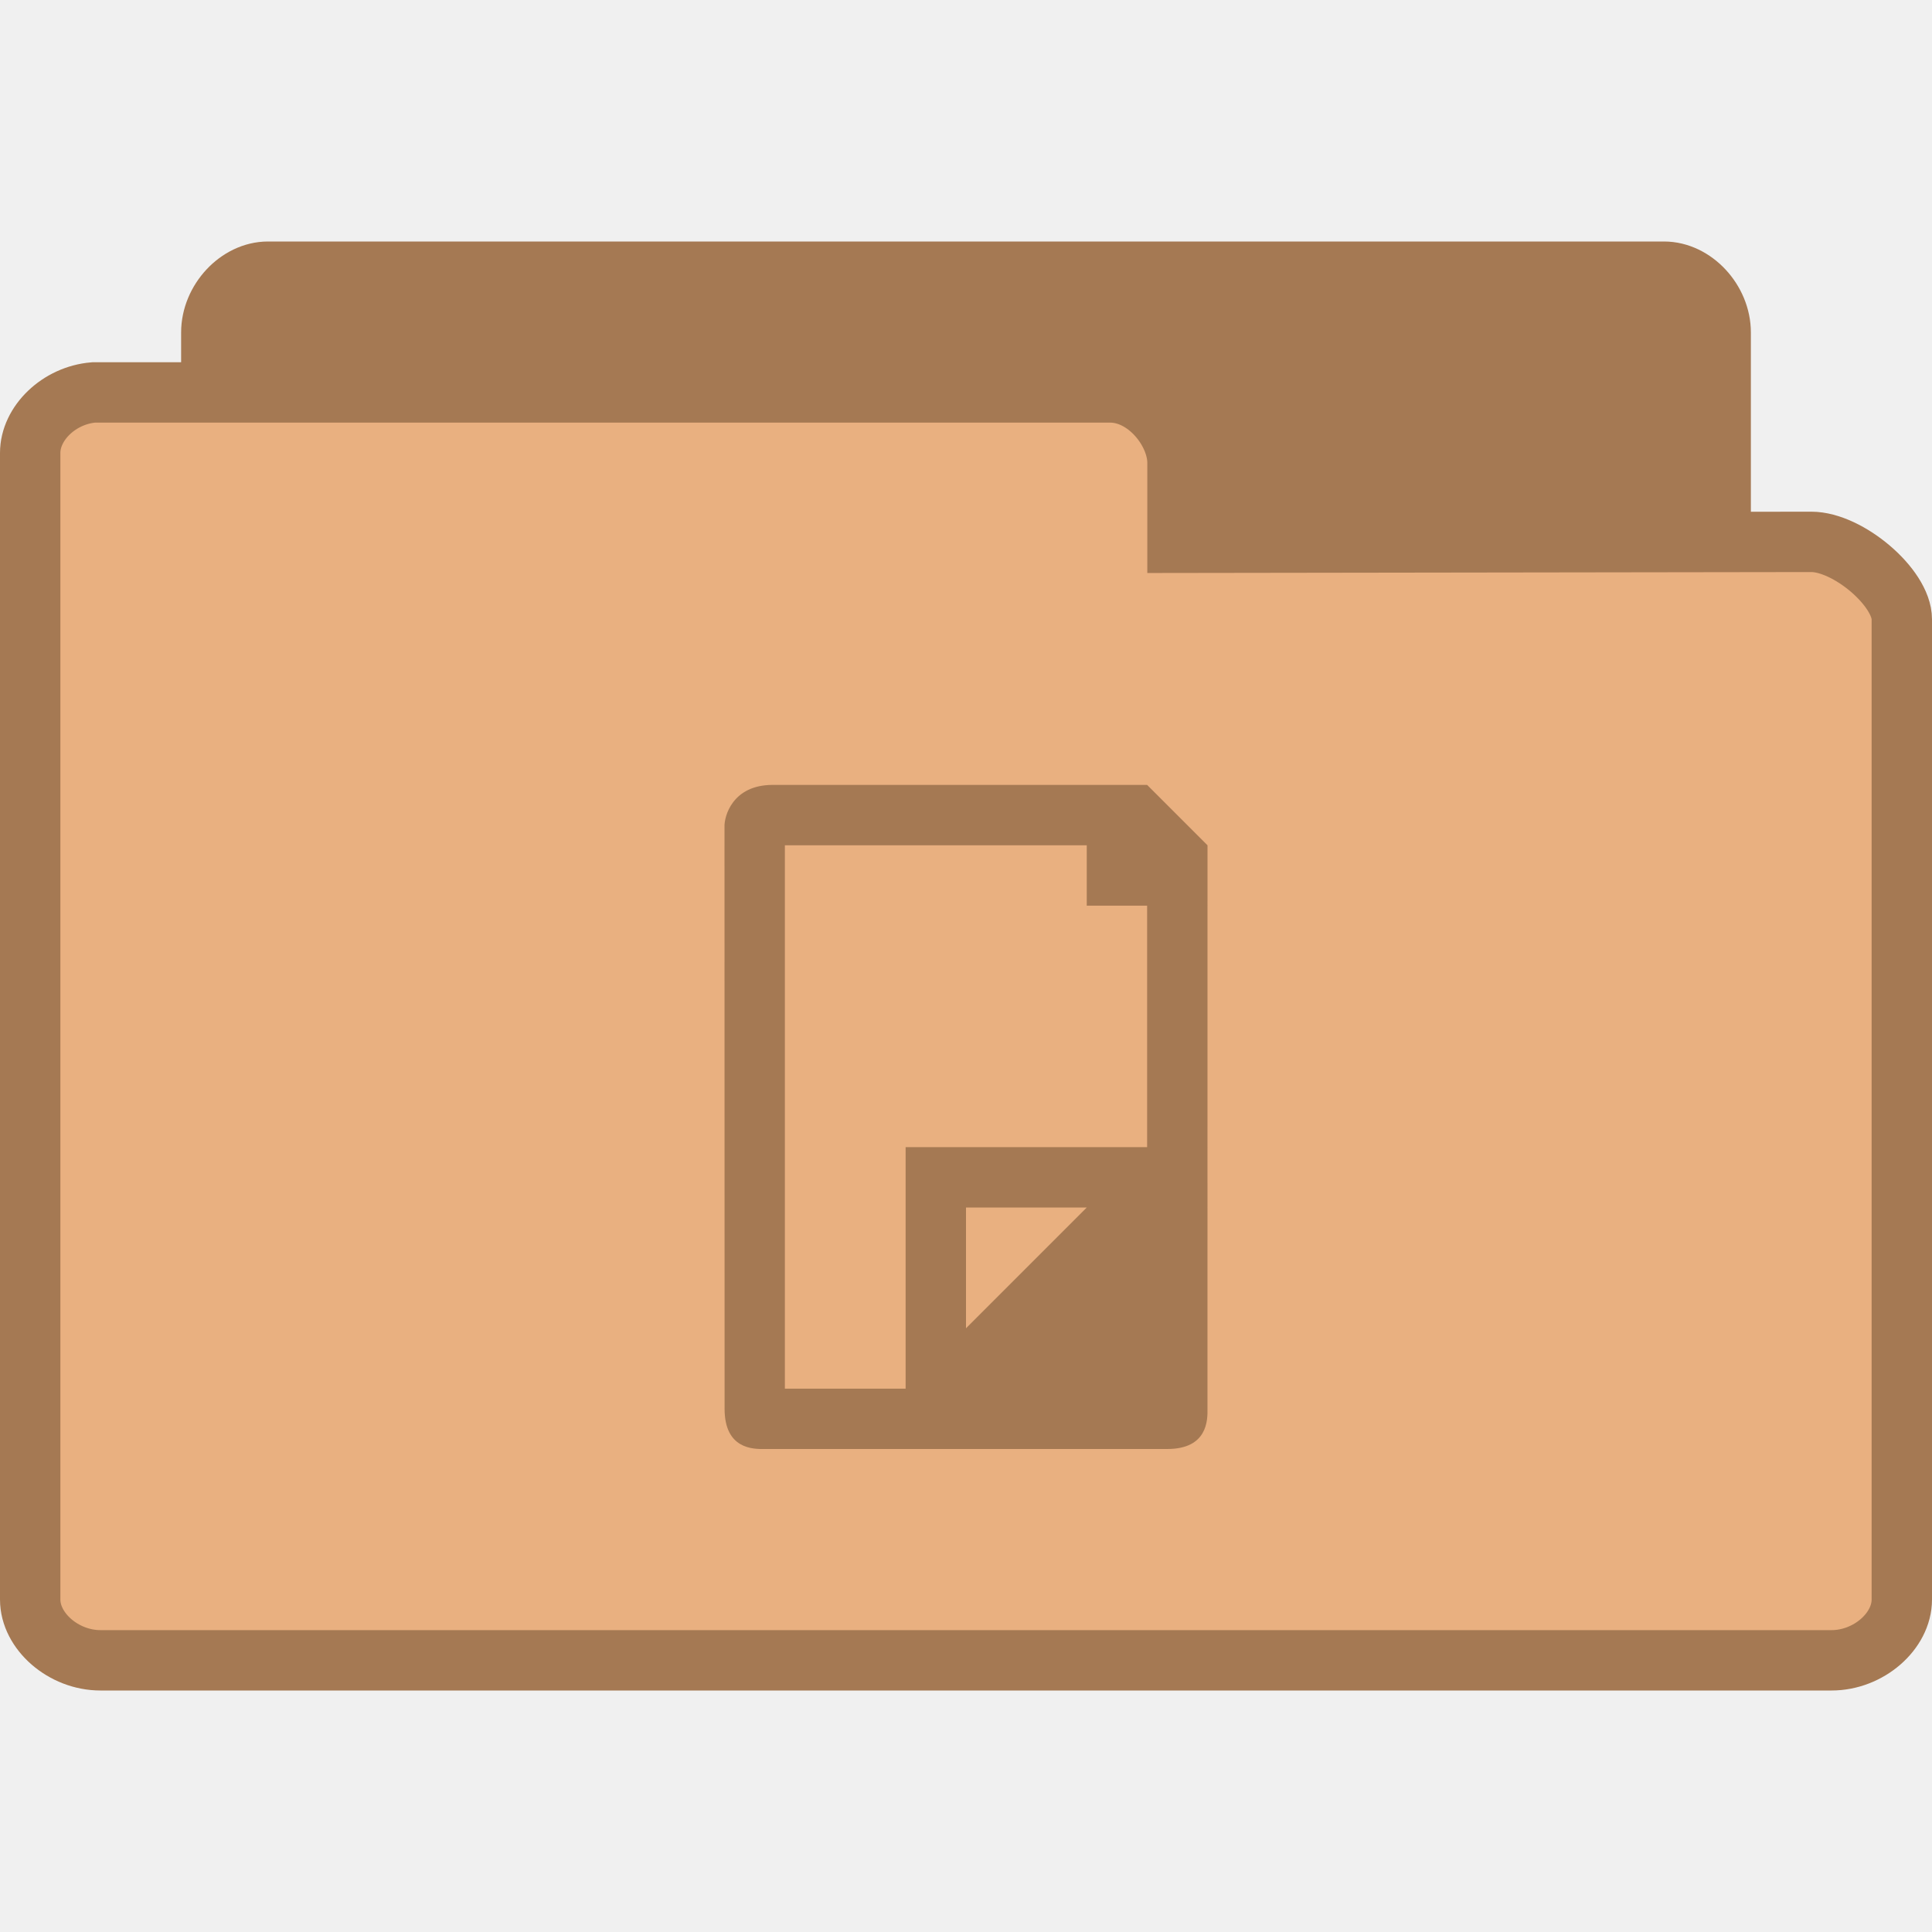
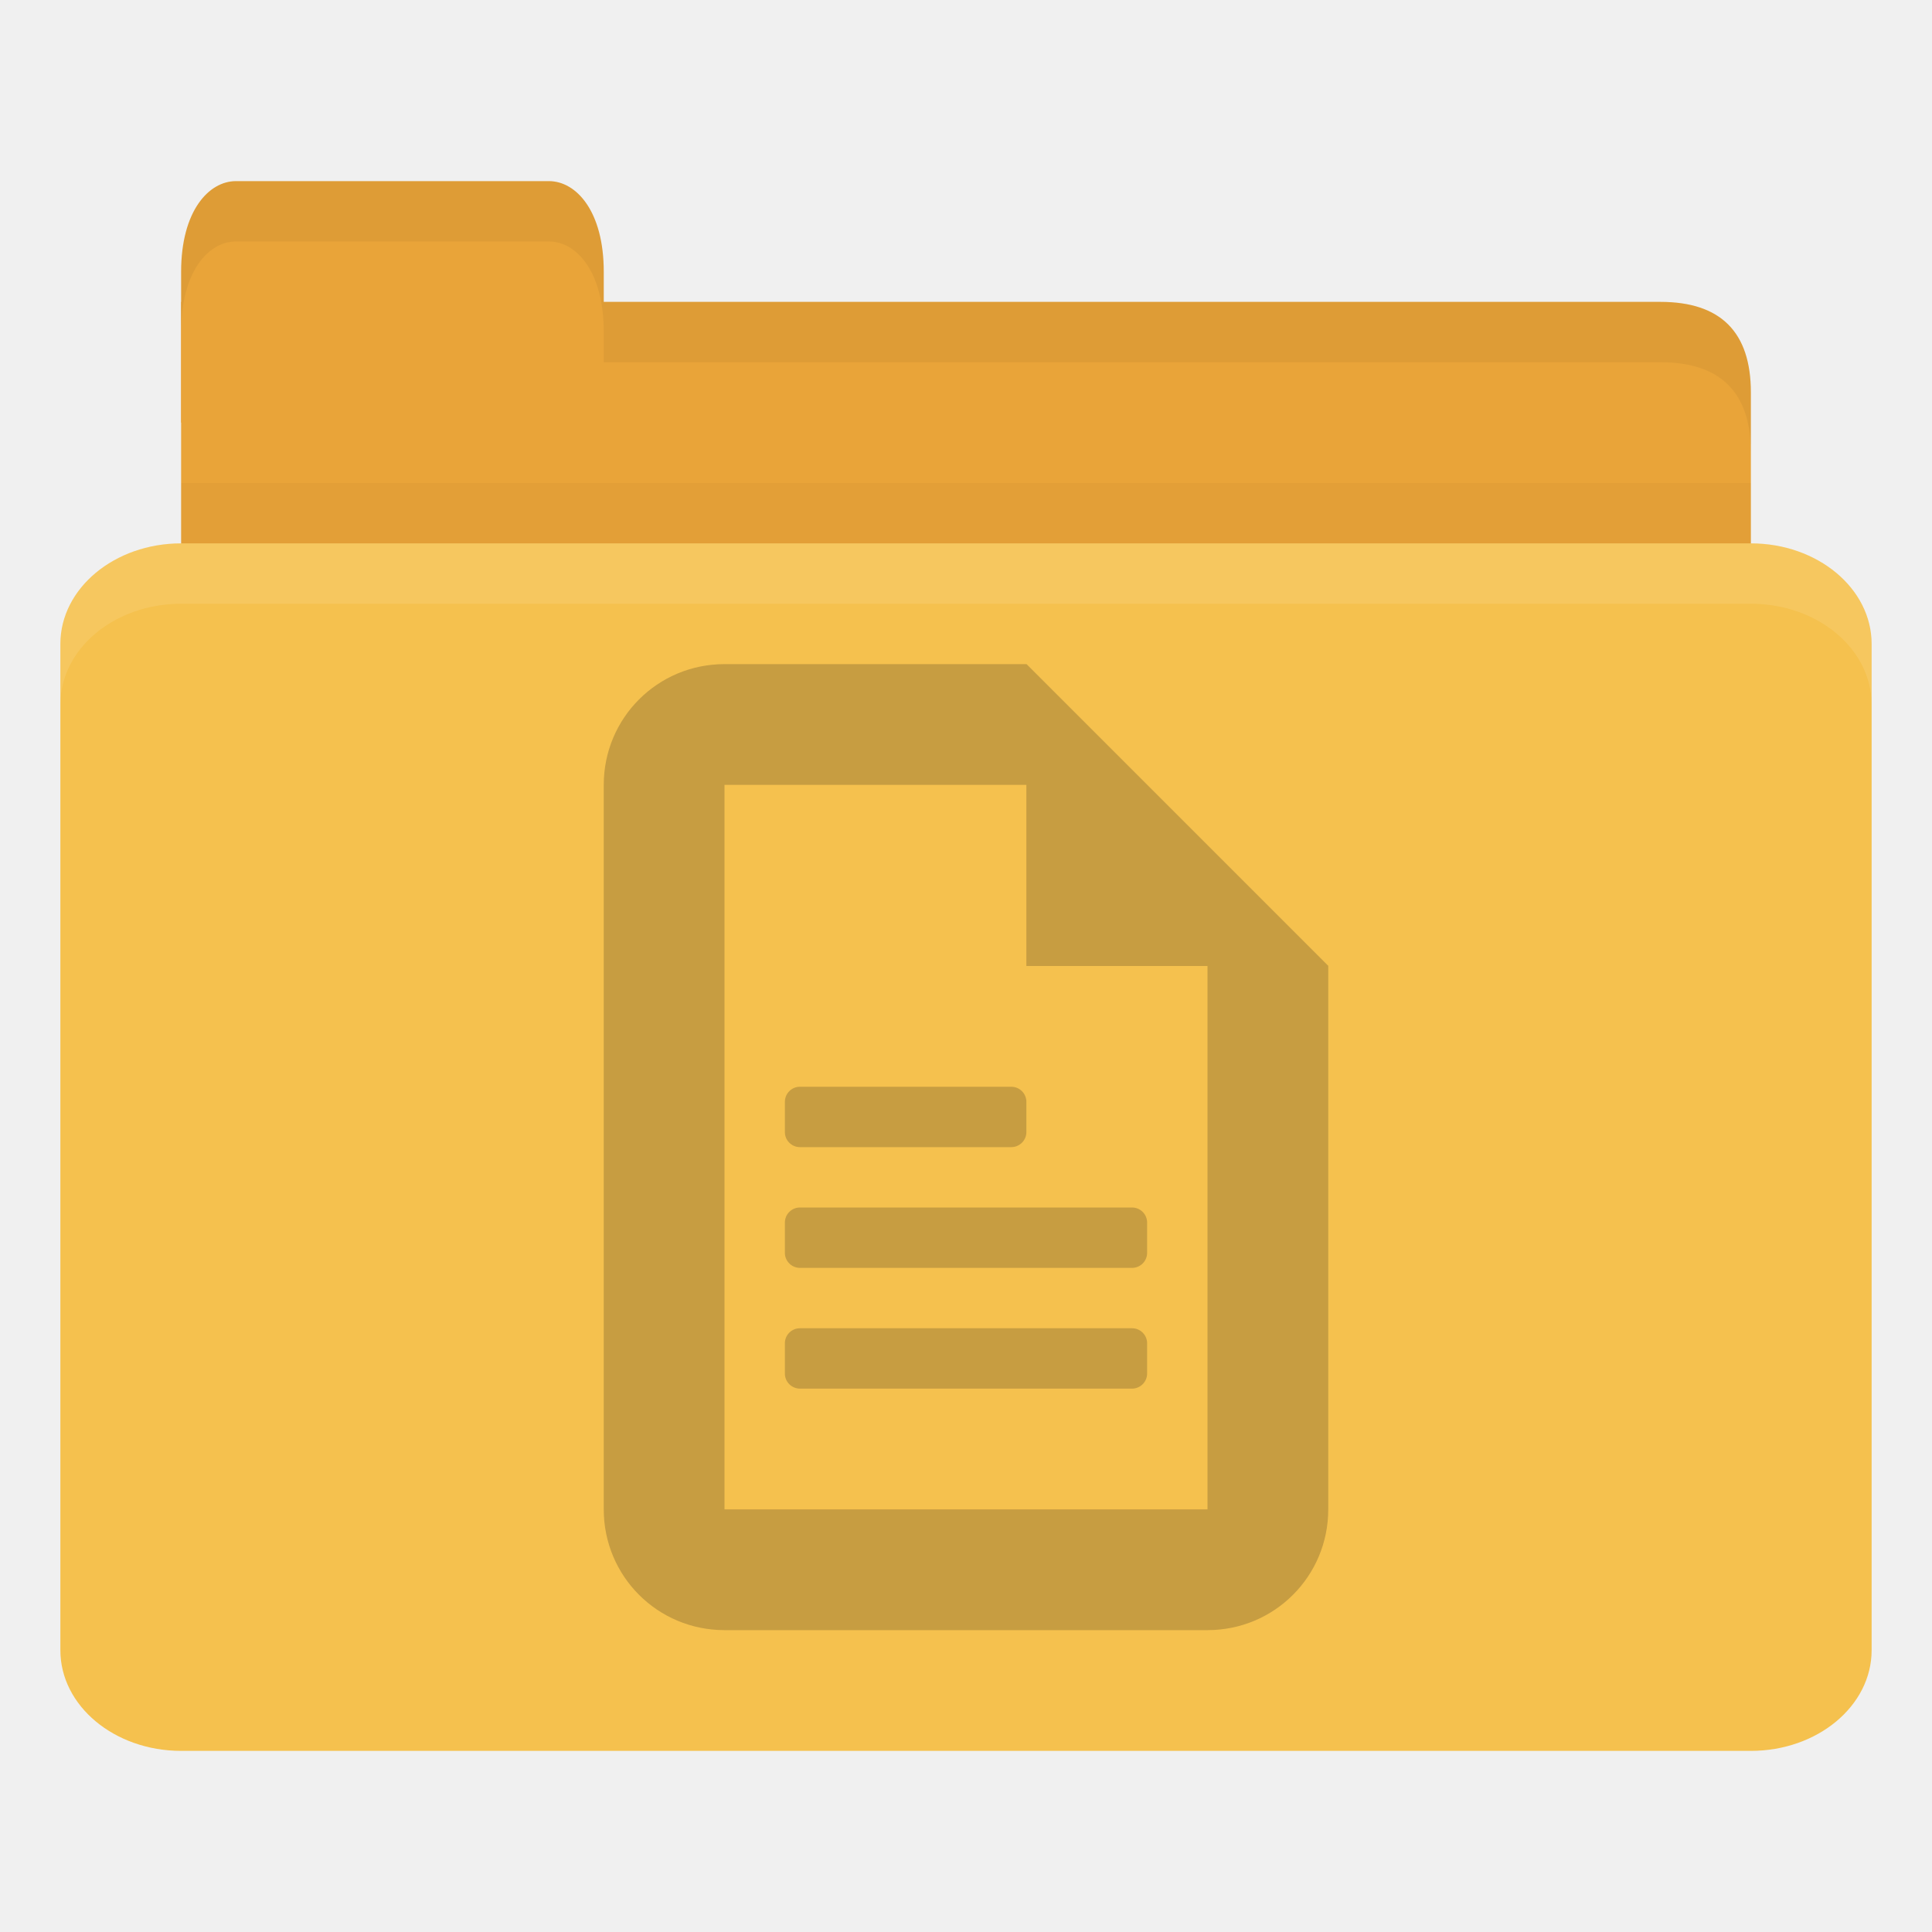
- <svg xmlns="http://www.w3.org/2000/svg" width="256" height="256" viewBox="0 0 256 256">
-   <g style="stroke:#a57953">
-     <path style="fill:#a57953" d="M 4.347 24.5 C 3.887 24.453 3.5 23.992 3.5 23.498 L 3.5 4.507 C 3.5 3.98 3.946 3.5 4.438 3.5 L 27.562 3.5 C 28.054 3.5 28.5 3.98 28.5 4.507 L 28.5 20.742 C 28.5 21.269 27.782 22.025 27.291 22.025 L 18.825 22.01 L 18.825 23.334 C 18.825 23.857 18.414 24.5 17.925 24.5 L 4.438 24.5 C 4.408 24.5 4.379 24.5 4.347 24.5 Z " transform="matrix(8 0 0 8 0 8)" />
-     <path style="fill:#e9b080" d="M 1.55 5.5 C 0.98 5.547 0.5 6.008 0.5 6.502 L 0.5 25.493 C 0.5 26.02 1.053 26.5 1.663 26.5 L 30.337 26.5 C 30.947 26.5 31.5 26.02 31.5 25.493 L 31.5 9.258 C 31.5 8.731 30.609 7.975 30 7.975 L 19.503 7.99 L 19.503 6.666 C 19.503 6.143 18.993 5.5 18.388 5.5 L 1.663 5.5 C 1.626 5.5 1.59 5.5 1.55 5.5 Z " transform="matrix(8 0 0 8 0 8)" />
+ <svg xmlns="http://www.w3.org/2000/svg" width="256" height="256" id="svg2" version="1.1">
+   <defs id="defs4" />
+   <g id="layer1" transform="translate(0,-796.3622)">
+     <path style="fill:#e9a439;fill-opacity:1;stroke:none" d="m 32,836.362 188,0 c 8,0 12,3.999 12,11.997 l 0,27.993 c 0,4.431 -3.79,3.999 -8,3.999 l -192,0 c -4.21,0 -8,-3.567 -8,-7.998 l 0,-35.99 z" id="path3811" />
+     <path style="opacity:0.03;fill:#000000;fill-opacity:1;stroke:none" d="m 24,860.363 0,20 208,0 0,-20 z" id="path3807" />
+     <path style="fill:#e9a439;fill-opacity:1;stroke:none" d="m 24,852.362 0,-20 c 0,-8 3.636,-12 7.273,-12 l 41.455,0 c 3.636,0 7.273,4 7.273,12 l 0,20 z" id="rect3760" />
+     <rect style="fill:#f5c14e;fill-opacity:1;stroke:none" id="rect2990" width="240" height="160" x="8" y="868.362" rx="16" ry="13.333" />
+     <path style="opacity:0.1;fill:#ffffff;fill-opacity:1;stroke:none" d="m 24,868.362 c -8.864,0 -16,5.988 -16,13.375 l 0,8 c 0,-7.387 7.136,-13.375 16,-13.375 l 208,0 c 8.864,0 16,5.988 16,13.375 l 0,-8 c 0,-7.387 -7.136,-13.375 -16,-13.375 l -208,0 z" id="rect3004" />
+     <path style="opacity:0.05;fill:#000000;fill-opacity:1;stroke:none" d="m 80,836.362 0,8 8,0 132,0 c 8,0 12,4.002 12,12 l 0,-8 c 0,-7.998 -4,-12 -12,-12 l -132,0 z" id="path3781" />
+     <path style="opacity:0.05;fill:#000000;fill-opacity:1;stroke:none" d="m 31.25,820.362 c -3.636,0 -7.25,4 -7.25,12 l 0,8 c 0,-8 3.614,-12 7.25,-12 l 41.5,0 c 3.636,0 7.25,4 7.25,12 l 0,-8 c 0,-8 -3.614,-12 -7.25,-12 l -41.5,0 z" id="path3801" />
+     <g id="g3768" transform="matrix(8,0,0,8,64,884.3624)" style="opacity:0.25;fill:#3c2f1b;fill-opacity:1">
+       <path id="rect2991-3" d="M 4,0 C 2.892,0 2,0.892 2,2 l 0,12 c 0,1.108 0.892,2 2,2 l 8,0 c 1.108,0 2,-0.892 2,-2 L 14,5 9,0 z m 0,2 6,0 1,1 1,1 0,10 -8,0 z" style="fill:#3c2f1b;fill-opacity:1;stroke:none" />
+       <path id="path2997" d="m 9,0 0,5 5,0 z" style="fill:#3c2f1b;fill-opacity:1;stroke:none" />
+       <rect ry="0.25" rx="0.25" y="7" x="5" height="1" width="4" id="rect3767" style="fill:#3c2f1b;fill-opacity:1;stroke:none" />
+       <rect style="fill:#3c2f1b;fill-opacity:1;stroke:none" id="rect3771" width="6" height="1" x="5" y="9" rx="0.25" ry="0.25" />
+       <rect ry="0.25" rx="0.25" y="11" x="5" height="1" width="6" id="rect3775" style="fill:#3c2f1b;fill-opacity:1;stroke:none" />
+     </g>
  </g>
-   <path style="fill:#a57953" d="M 102.375 104.004 C 97.043 104.004 95.945 108.188 96 109.562 L 96.012 186.668 C 96.012 192 99.762 192.031 101.344 192 L 154.664 192 C 159.996 192 160.027 188.191 159.996 186.668 L 160 112.004 L 152 104.004 Z M 104 112.004 L 144 112.004 L 144 120.004 L 152 120.004 L 152 152.004 L 120 152.004 L 120 184.004 L 104 184.004 Z M 128 160.004 L 144 160.004 L 128 176.004 Z " />
</svg>
